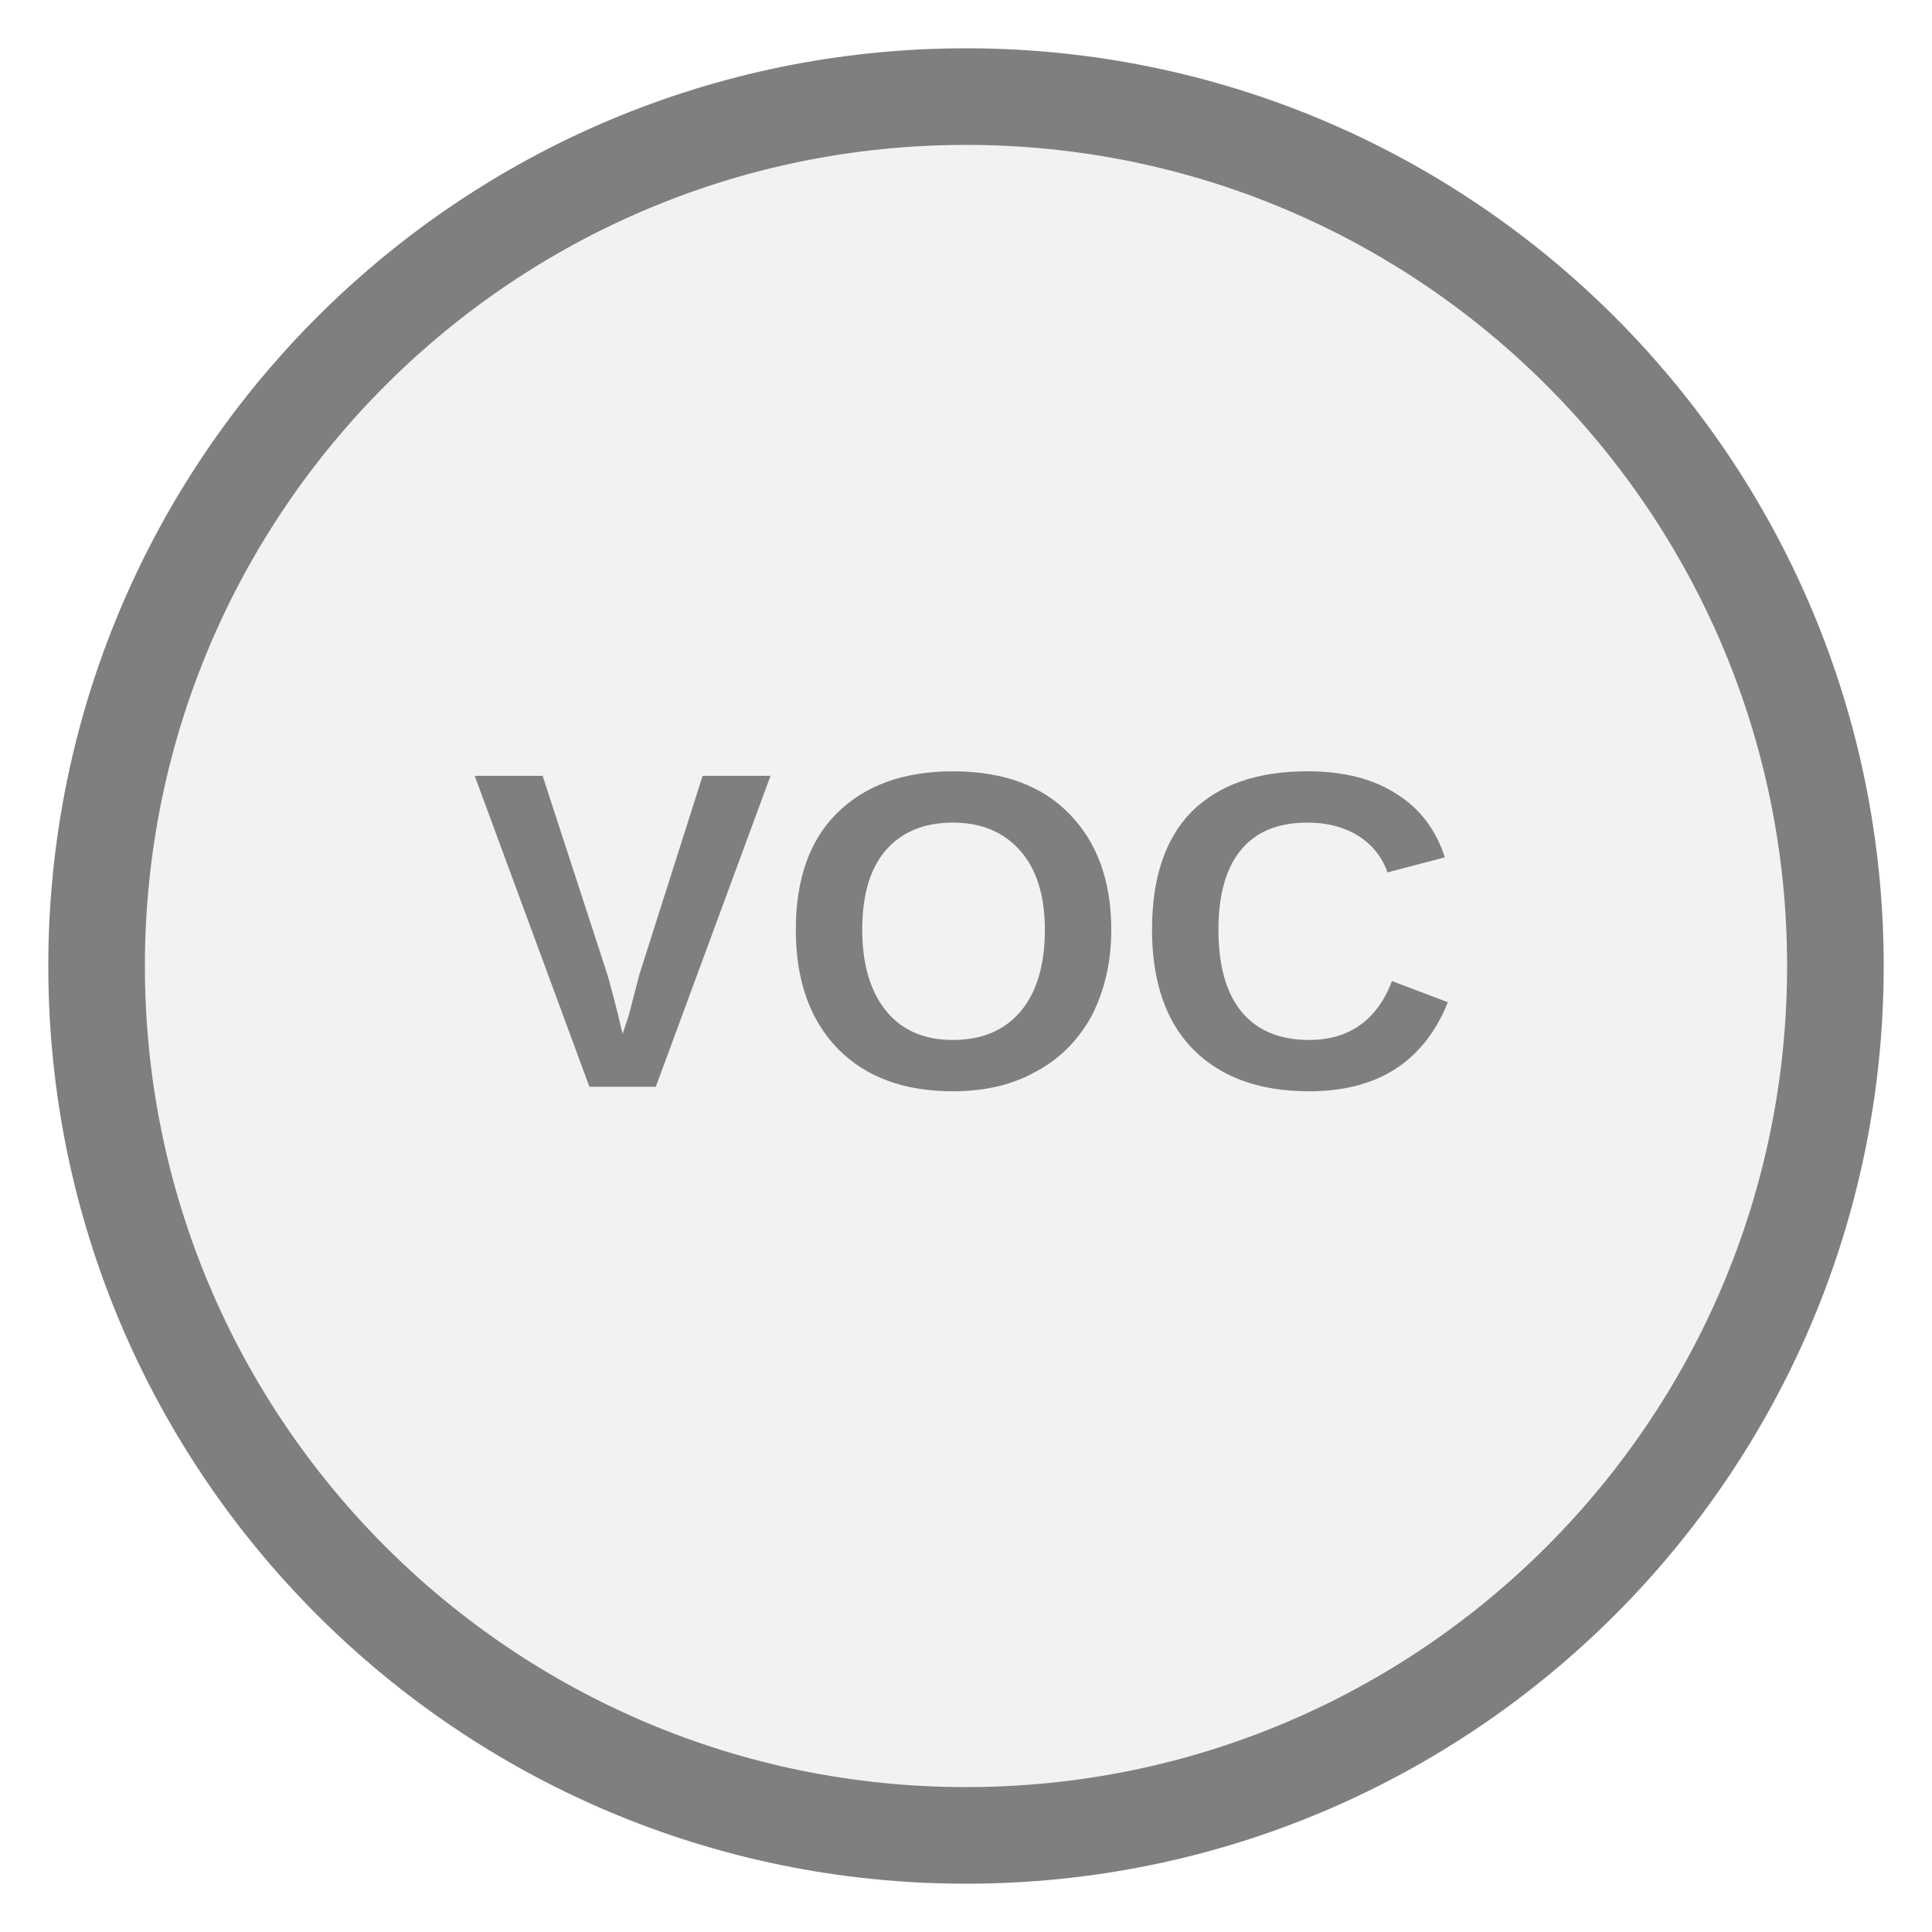
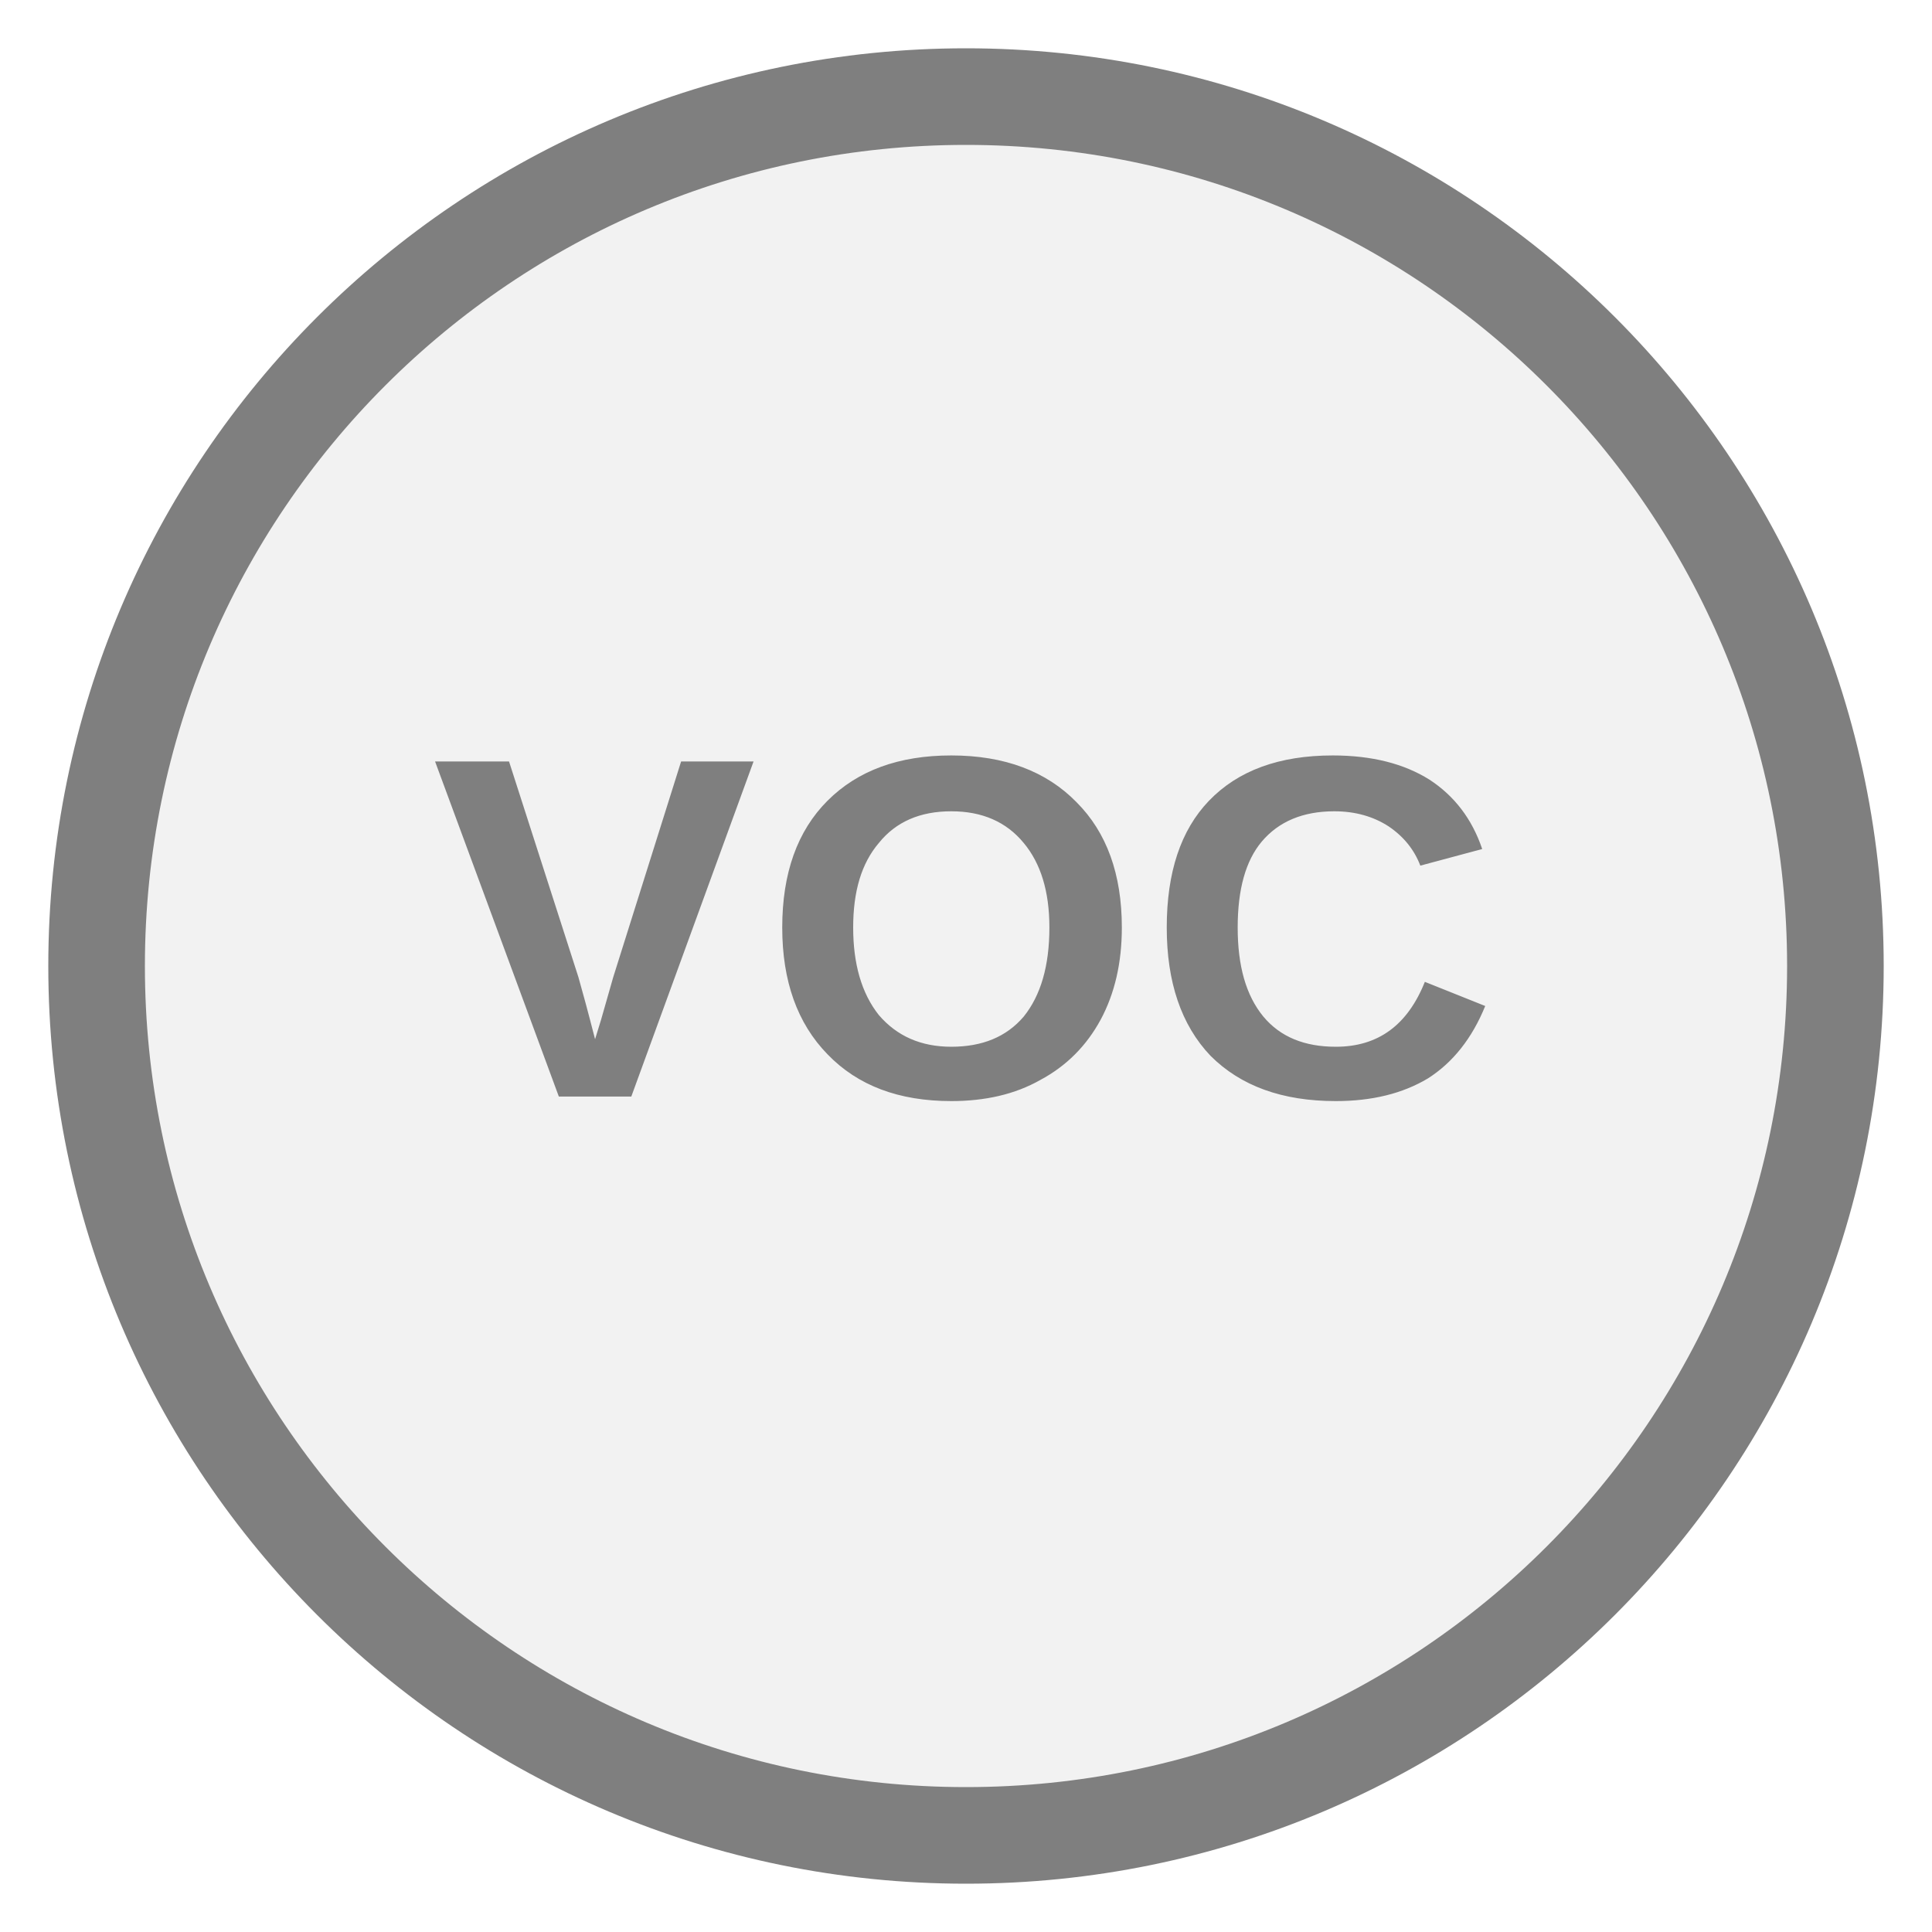
<svg xmlns="http://www.w3.org/2000/svg" width="20px" height="20px" viewBox="0 0 20 20">
  <circle cx="10" cy="10" r="9" fill="#f2f2f2" stroke="#7f7f7f" stroke-width="1" />
-   <text x="10" y="9.92" fill="#7f7f7f" font-family="Arial, Helvetica, sans-serif" font-size="4.68px" font-style="normal" font-weight="600" letter-spacing="0.01em" text-anchor="middle" dominant-baseline="middle">VOC</text>
+   <text x="10" y="9.92" fill="#7f7f7f" font-family="Arial, Helvetica, sans-serif" font-size="5.054px" font-style="normal" font-weight="600" letter-spacing="0.01em" text-anchor="middle" dominant-baseline="middle">VOC</text>
</svg>
